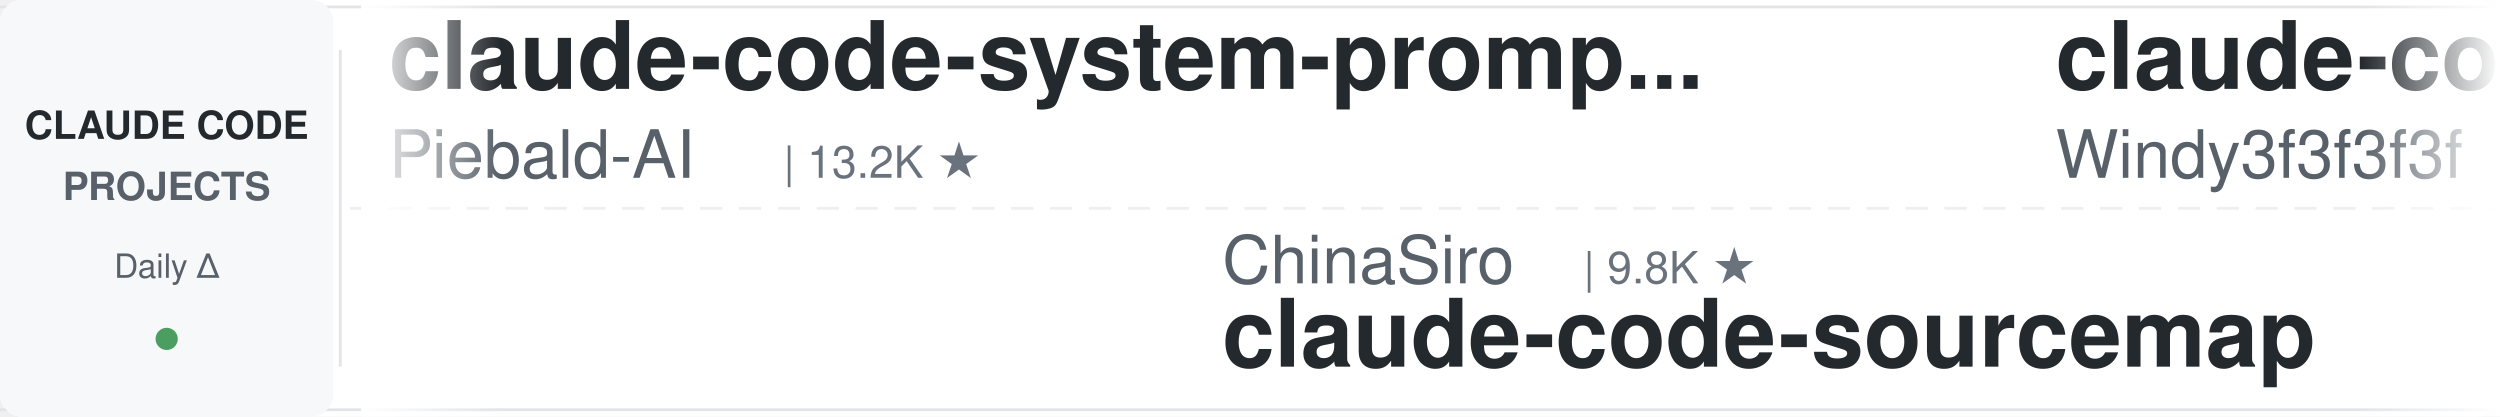
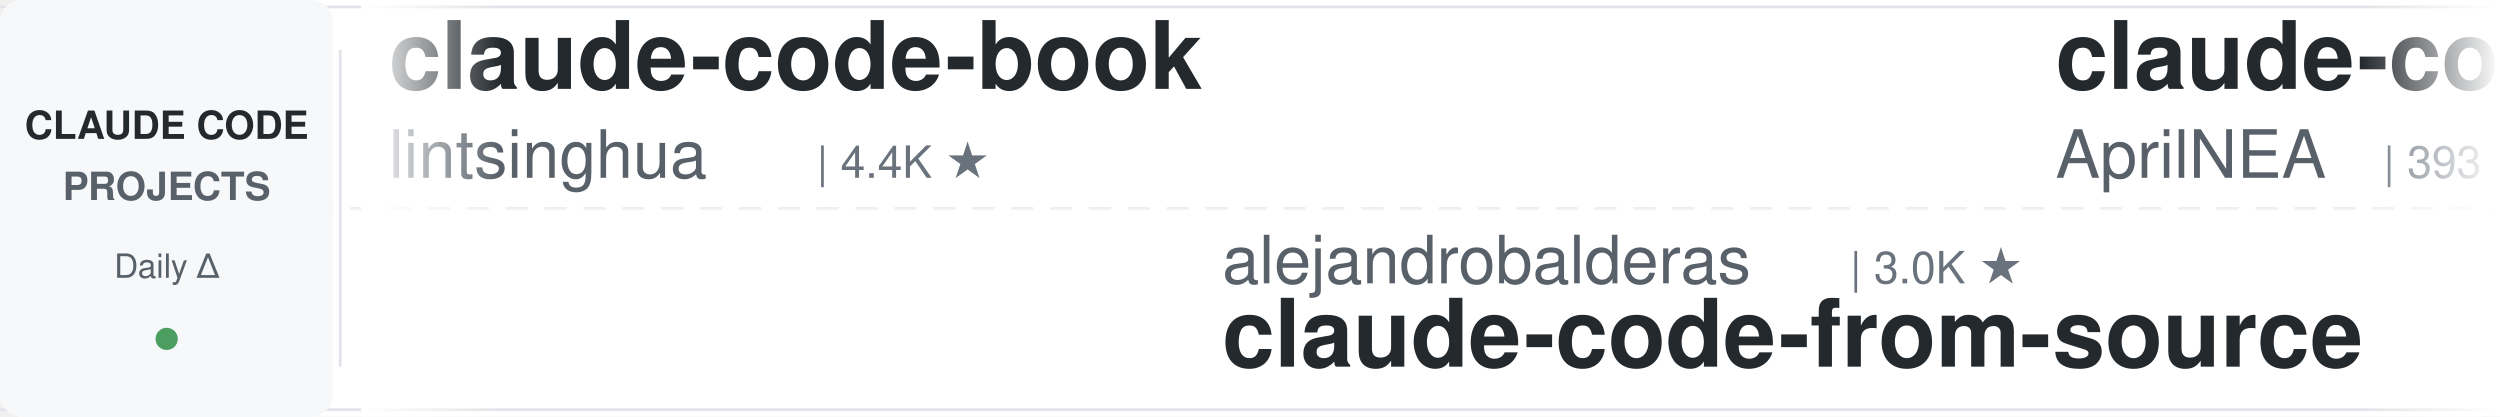
<svg xmlns="http://www.w3.org/2000/svg" width="900" height="150">
  <defs>
    <linearGradient id="awesomeLeftFade" x1="0%" y1="0%" x2="100%" y2="0%">
      <stop offset="0%" style="stop-color:#ffffff;stop-opacity:1" />
      <stop offset="100%" style="stop-color:#ffffff;stop-opacity:0" />
    </linearGradient>
    <linearGradient id="awesomeRightFade" x1="0%" y1="0%" x2="100%" y2="0%">
      <stop offset="0%" style="stop-color:#ffffff;stop-opacity:0" />
      <stop offset="100%" style="stop-color:#ffffff;stop-opacity:1" />
    </linearGradient>
  </defs>
  <rect width="900" height="150" fill="#ffffff" rx="8" />
  <rect x="0" y="2" width="900" height="1" fill="#e1e4e8" />
  <rect x="0" y="147" width="900" height="1" fill="#e1e4e8" />
  <line x1="0" y1="75" x2="900" y2="75" stroke="#e1e4e8" stroke-width="1" stroke-dasharray="8 6" opacity="0.6" />
  <rect x="0" y="0" width="120" height="150" fill="#f6f8fa" rx="8" />
  <text x="60" y="50" font-family="-apple-system, BlinkMacSystemFont, 'Segoe UI', Helvetica, Arial, sans-serif" font-size="14" font-weight="600" fill="#24292e" text-anchor="middle">CLAUDE CODE</text>
  <text x="60" y="72" font-family="-apple-system, BlinkMacSystemFont, 'Segoe UI', Helvetica, Arial, sans-serif" font-size="14" font-weight="600" fill="#586069" text-anchor="middle">PROJECTS</text>
  <text x="60" y="100" font-family="-apple-system, BlinkMacSystemFont, 'Segoe UI', Helvetica, Arial, sans-serif" font-size="12" font-weight="500" fill="#586069" text-anchor="middle">Daily Δ</text>
  <circle cx="60" cy="122" r="4" fill="#22863a" opacity="0.8" />
  <rect x="122" y="18" width="1" height="114" fill="#e1e4e8" />
  <clipPath id="awesomeTickerClip">
    <rect x="130" y="0" width="770" height="150" />
  </clipPath>
  <g clip-path="url(#awesomeTickerClip)">
    <g id="awesomeTickerItems">
      <animateTransform attributeName="transform" attributeType="XML" type="translate" from="0 0" to="-3000 0" dur="54s" repeatCount="indefinite" />
      <g transform="translate(0, 0)">
-         <text x="140" y="32" font-family="-apple-system, BlinkMacSystemFont, 'Segoe UI', Helvetica, Arial, sans-serif" font-size="34" font-weight="600" fill="#24292e">claude-code-system-promp...</text>
-         <text x="140" y="64" font-family="-apple-system, BlinkMacSystemFont, 'Segoe UI', Helvetica, Arial, sans-serif" font-size="24" font-weight="400" fill="#586069">Piebald-AI</text>
-         <text x="282" y="64" font-family="-apple-system, BlinkMacSystemFont, 'Segoe UI', Helvetica, Arial, sans-serif" font-size="16" font-weight="500" fill="#6a737d">| 13.2K ★</text>
+         <text x="140" y="32" font-family="-apple-system, BlinkMacSystemFont, 'Segoe UI', Helvetica, Arial, sans-serif" font-size="34" font-weight="600" fill="#24292e">claude-code-book</text>
+         <text x="140" y="64" font-family="-apple-system, BlinkMacSystemFont, 'Segoe UI', Helvetica, Arial, sans-serif" font-size="24" font-weight="400" fill="#586069">lintsinghua</text>
+         <text x="294" y="64" font-family="-apple-system, BlinkMacSystemFont, 'Segoe UI', Helvetica, Arial, sans-serif" font-size="16" font-weight="500" fill="#6a737d">| 4.4K ★</text>
      </g>
      <g transform="translate(300, 0)">
-         <text x="140" y="102" font-family="-apple-system, BlinkMacSystemFont, 'Segoe UI', Helvetica, Arial, sans-serif" font-size="24" font-weight="400" fill="#586069">ChinaSiro</text>
-         <text x="270" y="102" font-family="-apple-system, BlinkMacSystemFont, 'Segoe UI', Helvetica, Arial, sans-serif" font-size="16" font-weight="500" fill="#6a737d">| 9.8K ★</text>
-         <text x="140" y="132" font-family="-apple-system, BlinkMacSystemFont, 'Segoe UI', Helvetica, Arial, sans-serif" font-size="34" font-weight="600" fill="#24292e">claude-code-sourcemap</text>
+         <text x="140" y="102" font-family="-apple-system, BlinkMacSystemFont, 'Segoe UI', Helvetica, Arial, sans-serif" font-size="24" font-weight="400" fill="#586069">alejandrobalderas</text>
+         <text x="366" y="102" font-family="-apple-system, BlinkMacSystemFont, 'Segoe UI', Helvetica, Arial, sans-serif" font-size="16" font-weight="500" fill="#6a737d">| 3.0K ★</text>
+         <text x="140" y="132" font-family="-apple-system, BlinkMacSystemFont, 'Segoe UI', Helvetica, Arial, sans-serif" font-size="34" font-weight="600" fill="#24292e">claude-code-from-source</text>
      </g>
      <g transform="translate(600, 0)">
-         <text x="140" y="32" font-family="-apple-system, BlinkMacSystemFont, 'Segoe UI', Helvetica, Arial, sans-serif" font-size="34" font-weight="600" fill="#24292e">claude-code-from-scratch</text>
-         <text x="140" y="64" font-family="-apple-system, BlinkMacSystemFont, 'Segoe UI', Helvetica, Arial, sans-serif" font-size="24" font-weight="400" fill="#586069">Windy3f3f3f3f</text>
-         <text x="318" y="64" font-family="-apple-system, BlinkMacSystemFont, 'Segoe UI', Helvetica, Arial, sans-serif" font-size="16" font-weight="500" fill="#6a737d">| 2.8K ★</text>
-         <text x="395" y="64" font-family="-apple-system, BlinkMacSystemFont, 'Segoe UI', Helvetica, Arial, sans-serif" font-size="16" font-weight="500" fill="#22863a"> +1</text>
+         <text x="140" y="32" font-family="-apple-system, BlinkMacSystemFont, 'Segoe UI', Helvetica, Arial, sans-serif" font-size="34" font-weight="600" fill="#24292e">claude-code-source</text>
+         <text x="140" y="64" font-family="-apple-system, BlinkMacSystemFont, 'Segoe UI', Helvetica, Arial, sans-serif" font-size="24" font-weight="400" fill="#586069">AprilNEA</text>
+         <text x="258" y="64" font-family="-apple-system, BlinkMacSystemFont, 'Segoe UI', Helvetica, Arial, sans-serif" font-size="16" font-weight="500" fill="#6a737d">| 393 ★</text>
      </g>
      <g transform="translate(900, 0)">
-         <text x="140" y="102" font-family="-apple-system, BlinkMacSystemFont, 'Segoe UI', Helvetica, Arial, sans-serif" font-size="24" font-weight="400" fill="#586069">lorryjovens-hub</text>
-         <text x="342" y="102" font-family="-apple-system, BlinkMacSystemFont, 'Segoe UI', Helvetica, Arial, sans-serif" font-size="16" font-weight="500" fill="#6a737d">| 1.7K ★</text>
-         <text x="140" y="132" font-family="-apple-system, BlinkMacSystemFont, 'Segoe UI', Helvetica, Arial, sans-serif" font-size="34" font-weight="600" fill="#24292e">claude-code-rust</text>
+         <text x="140" y="102" font-family="-apple-system, BlinkMacSystemFont, 'Segoe UI', Helvetica, Arial, sans-serif" font-size="24" font-weight="400" fill="#586069">luyao618</text>
+         <text x="258" y="102" font-family="-apple-system, BlinkMacSystemFont, 'Segoe UI', Helvetica, Arial, sans-serif" font-size="16" font-weight="500" fill="#6a737d">| 1.7K ★</text>
+         <text x="140" y="132" font-family="-apple-system, BlinkMacSystemFont, 'Segoe UI', Helvetica, Arial, sans-serif" font-size="34" font-weight="600" fill="#24292e">Claude-Code-Source-Study</text>
      </g>
      <g transform="translate(1200, 0)">
+         <text x="140" y="32" font-family="-apple-system, BlinkMacSystemFont, 'Segoe UI', Helvetica, Arial, sans-serif" font-size="34" font-weight="600" fill="#24292e">claude-code-rev</text>
+         <text x="140" y="64" font-family="-apple-system, BlinkMacSystemFont, 'Segoe UI', Helvetica, Arial, sans-serif" font-size="24" font-weight="400" fill="#586069">oboard</text>
+         <text x="234" y="64" font-family="-apple-system, BlinkMacSystemFont, 'Segoe UI', Helvetica, Arial, sans-serif" font-size="16" font-weight="500" fill="#6a737d">| 3.3K ★</text>
+         <text x="311" y="64" font-family="-apple-system, BlinkMacSystemFont, 'Segoe UI', Helvetica, Arial, sans-serif" font-size="16" font-weight="500" fill="#22863a"> +1</text>
+       </g>
+       <g transform="translate(1500, 0)">
+         <text x="140" y="102" font-family="-apple-system, BlinkMacSystemFont, 'Segoe UI', Helvetica, Arial, sans-serif" font-size="24" font-weight="400" fill="#586069">ponponon</text>
+         <text x="258" y="102" font-family="-apple-system, BlinkMacSystemFont, 'Segoe UI', Helvetica, Arial, sans-serif" font-size="16" font-weight="500" fill="#6a737d">| 2.3K ★</text>
+         <text x="140" y="132" font-family="-apple-system, BlinkMacSystemFont, 'Segoe UI', Helvetica, Arial, sans-serif" font-size="34" font-weight="600" fill="#24292e">claude_code_src</text>
+       </g>
+       <g transform="translate(1800, 0)">
+         <text x="140" y="32" font-family="-apple-system, BlinkMacSystemFont, 'Segoe UI', Helvetica, Arial, sans-serif" font-size="34" font-weight="600" fill="#24292e">claude-code-best-practic...</text>
+         <text x="140" y="64" font-family="-apple-system, BlinkMacSystemFont, 'Segoe UI', Helvetica, Arial, sans-serif" font-size="24" font-weight="400" fill="#586069">shanraisshan</text>
+         <text x="306" y="64" font-family="-apple-system, BlinkMacSystemFont, 'Segoe UI', Helvetica, Arial, sans-serif" font-size="16" font-weight="500" fill="#6a737d">| 69.3K ★</text>
+         <text x="392" y="64" font-family="-apple-system, BlinkMacSystemFont, 'Segoe UI', Helvetica, Arial, sans-serif" font-size="16" font-weight="500" fill="#22863a"> +4</text>
+       </g>
+       <g transform="translate(2100, 0)">
+         <text x="140" y="102" font-family="-apple-system, BlinkMacSystemFont, 'Segoe UI', Helvetica, Arial, sans-serif" font-size="24" font-weight="400" fill="#586069">asgeirtj</text>
+         <text x="258" y="102" font-family="-apple-system, BlinkMacSystemFont, 'Segoe UI', Helvetica, Arial, sans-serif" font-size="16" font-weight="500" fill="#6a737d">| 72.3K ★</text>
+         <text x="344" y="102" font-family="-apple-system, BlinkMacSystemFont, 'Segoe UI', Helvetica, Arial, sans-serif" font-size="16" font-weight="500" fill="#22863a"> +11</text>
+         <text x="140" y="132" font-family="-apple-system, BlinkMacSystemFont, 'Segoe UI', Helvetica, Arial, sans-serif" font-size="34" font-weight="600" fill="#24292e">system_prompts_leaks</text>
+       </g>
+       <g transform="translate(2400, 0)">
        <text x="140" y="32" font-family="-apple-system, BlinkMacSystemFont, 'Segoe UI', Helvetica, Arial, sans-serif" font-size="34" font-weight="600" fill="#24292e">claude-code-cli</text>
        <text x="140" y="64" font-family="-apple-system, BlinkMacSystemFont, 'Segoe UI', Helvetica, Arial, sans-serif" font-size="24" font-weight="400" fill="#586069">huangserva</text>
        <text x="282" y="64" font-family="-apple-system, BlinkMacSystemFont, 'Segoe UI', Helvetica, Arial, sans-serif" font-size="16" font-weight="500" fill="#6a737d">| 633 ★</text>
      </g>
-       <g transform="translate(1500, 0)">
-         <text x="140" y="102" font-family="-apple-system, BlinkMacSystemFont, 'Segoe UI', Helvetica, Arial, sans-serif" font-size="24" font-weight="400" fill="#586069">mrpaidsocial</text>
-         <text x="306" y="102" font-family="-apple-system, BlinkMacSystemFont, 'Segoe UI', Helvetica, Arial, sans-serif" font-size="16" font-weight="500" fill="#6a737d">| 1.7K ★</text>
-         <text x="140" y="132" font-family="-apple-system, BlinkMacSystemFont, 'Segoe UI', Helvetica, Arial, sans-serif" font-size="34" font-weight="600" fill="#24292e">arcads-claude-code-mrpai...</text>
-       </g>
-       <g transform="translate(1800, 0)">
-         <text x="140" y="32" font-family="-apple-system, BlinkMacSystemFont, 'Segoe UI', Helvetica, Arial, sans-serif" font-size="34" font-weight="600" fill="#24292e">awesome-claude-code-plug...</text>
-         <text x="140" y="64" font-family="-apple-system, BlinkMacSystemFont, 'Segoe UI', Helvetica, Arial, sans-serif" font-size="24" font-weight="400" fill="#586069">ccplugins</text>
-         <text x="270" y="64" font-family="-apple-system, BlinkMacSystemFont, 'Segoe UI', Helvetica, Arial, sans-serif" font-size="16" font-weight="500" fill="#6a737d">| 1.0K ★</text>
-       </g>
-       <g transform="translate(2100, 0)">
-         <text x="140" y="102" font-family="-apple-system, BlinkMacSystemFont, 'Segoe UI', Helvetica, Arial, sans-serif" font-size="24" font-weight="400" fill="#586069">oboard</text>
-         <text x="234" y="102" font-family="-apple-system, BlinkMacSystemFont, 'Segoe UI', Helvetica, Arial, sans-serif" font-size="16" font-weight="500" fill="#6a737d">| 3.3K ★</text>
-         <text x="140" y="132" font-family="-apple-system, BlinkMacSystemFont, 'Segoe UI', Helvetica, Arial, sans-serif" font-size="34" font-weight="600" fill="#24292e">claude-code-rev</text>
-       </g>
-       <g transform="translate(2400, 0)">
-         <text x="140" y="32" font-family="-apple-system, BlinkMacSystemFont, 'Segoe UI', Helvetica, Arial, sans-serif" font-size="34" font-weight="600" fill="#24292e">claude-code-base-action</text>
-         <text x="140" y="64" font-family="-apple-system, BlinkMacSystemFont, 'Segoe UI', Helvetica, Arial, sans-serif" font-size="24" font-weight="400" fill="#586069">anthropics</text>
-         <text x="282" y="64" font-family="-apple-system, BlinkMacSystemFont, 'Segoe UI', Helvetica, Arial, sans-serif" font-size="16" font-weight="500" fill="#6a737d">| 1.1K ★</text>
-       </g>
      <g transform="translate(2700, 0)">
-         <text x="140" y="102" font-family="-apple-system, BlinkMacSystemFont, 'Segoe UI', Helvetica, Arial, sans-serif" font-size="24" font-weight="400" fill="#586069">centminmod</text>
-         <text x="282" y="102" font-family="-apple-system, BlinkMacSystemFont, 'Segoe UI', Helvetica, Arial, sans-serif" font-size="16" font-weight="500" fill="#6a737d">| 2.7K ★</text>
-         <text x="140" y="132" font-family="-apple-system, BlinkMacSystemFont, 'Segoe UI', Helvetica, Arial, sans-serif" font-size="34" font-weight="600" fill="#24292e">my-claude-code-setup</text>
+         <text x="140" y="102" font-family="-apple-system, BlinkMacSystemFont, 'Segoe UI', Helvetica, Arial, sans-serif" font-size="24" font-weight="400" fill="#586069">Donchitos</text>
+         <text x="270" y="102" font-family="-apple-system, BlinkMacSystemFont, 'Segoe UI', Helvetica, Arial, sans-serif" font-size="16" font-weight="500" fill="#6a737d">| 40.5K ★</text>
+         <text x="356" y="102" font-family="-apple-system, BlinkMacSystemFont, 'Segoe UI', Helvetica, Arial, sans-serif" font-size="16" font-weight="500" fill="#22863a"> +12</text>
+         <text x="140" y="132" font-family="-apple-system, BlinkMacSystemFont, 'Segoe UI', Helvetica, Arial, sans-serif" font-size="34" font-weight="600" fill="#24292e">Claude-Code-Game-Studios</text>
      </g>
      <g transform="translate(3000, 0)">
-         <text x="140" y="32" font-family="-apple-system, BlinkMacSystemFont, 'Segoe UI', Helvetica, Arial, sans-serif" font-size="34" font-weight="600" fill="#24292e">claude-code-system-promp...</text>
-         <text x="140" y="64" font-family="-apple-system, BlinkMacSystemFont, 'Segoe UI', Helvetica, Arial, sans-serif" font-size="24" font-weight="400" fill="#586069">Piebald-AI</text>
-         <text x="282" y="64" font-family="-apple-system, BlinkMacSystemFont, 'Segoe UI', Helvetica, Arial, sans-serif" font-size="16" font-weight="500" fill="#6a737d">| 13.2K ★</text>
+         <text x="140" y="32" font-family="-apple-system, BlinkMacSystemFont, 'Segoe UI', Helvetica, Arial, sans-serif" font-size="34" font-weight="600" fill="#24292e">claude-code-book</text>
+         <text x="140" y="64" font-family="-apple-system, BlinkMacSystemFont, 'Segoe UI', Helvetica, Arial, sans-serif" font-size="24" font-weight="400" fill="#586069">lintsinghua</text>
+         <text x="294" y="64" font-family="-apple-system, BlinkMacSystemFont, 'Segoe UI', Helvetica, Arial, sans-serif" font-size="16" font-weight="500" fill="#6a737d">| 4.4K ★</text>
      </g>
      <g transform="translate(3300, 0)">
-         <text x="140" y="102" font-family="-apple-system, BlinkMacSystemFont, 'Segoe UI', Helvetica, Arial, sans-serif" font-size="24" font-weight="400" fill="#586069">ChinaSiro</text>
-         <text x="270" y="102" font-family="-apple-system, BlinkMacSystemFont, 'Segoe UI', Helvetica, Arial, sans-serif" font-size="16" font-weight="500" fill="#6a737d">| 9.8K ★</text>
-         <text x="140" y="132" font-family="-apple-system, BlinkMacSystemFont, 'Segoe UI', Helvetica, Arial, sans-serif" font-size="34" font-weight="600" fill="#24292e">claude-code-sourcemap</text>
+         <text x="140" y="102" font-family="-apple-system, BlinkMacSystemFont, 'Segoe UI', Helvetica, Arial, sans-serif" font-size="24" font-weight="400" fill="#586069">alejandrobalderas</text>
+         <text x="366" y="102" font-family="-apple-system, BlinkMacSystemFont, 'Segoe UI', Helvetica, Arial, sans-serif" font-size="16" font-weight="500" fill="#6a737d">| 3.0K ★</text>
+         <text x="140" y="132" font-family="-apple-system, BlinkMacSystemFont, 'Segoe UI', Helvetica, Arial, sans-serif" font-size="34" font-weight="600" fill="#24292e">claude-code-from-source</text>
      </g>
      <g transform="translate(3600, 0)">
-         <text x="140" y="32" font-family="-apple-system, BlinkMacSystemFont, 'Segoe UI', Helvetica, Arial, sans-serif" font-size="34" font-weight="600" fill="#24292e">claude-code-from-scratch</text>
-         <text x="140" y="64" font-family="-apple-system, BlinkMacSystemFont, 'Segoe UI', Helvetica, Arial, sans-serif" font-size="24" font-weight="400" fill="#586069">Windy3f3f3f3f</text>
-         <text x="318" y="64" font-family="-apple-system, BlinkMacSystemFont, 'Segoe UI', Helvetica, Arial, sans-serif" font-size="16" font-weight="500" fill="#6a737d">| 2.8K ★</text>
-         <text x="395" y="64" font-family="-apple-system, BlinkMacSystemFont, 'Segoe UI', Helvetica, Arial, sans-serif" font-size="16" font-weight="500" fill="#22863a"> +1</text>
+         <text x="140" y="32" font-family="-apple-system, BlinkMacSystemFont, 'Segoe UI', Helvetica, Arial, sans-serif" font-size="34" font-weight="600" fill="#24292e">claude-code-source</text>
+         <text x="140" y="64" font-family="-apple-system, BlinkMacSystemFont, 'Segoe UI', Helvetica, Arial, sans-serif" font-size="24" font-weight="400" fill="#586069">AprilNEA</text>
+         <text x="258" y="64" font-family="-apple-system, BlinkMacSystemFont, 'Segoe UI', Helvetica, Arial, sans-serif" font-size="16" font-weight="500" fill="#6a737d">| 393 ★</text>
      </g>
      <g transform="translate(3900, 0)">
-         <text x="140" y="102" font-family="-apple-system, BlinkMacSystemFont, 'Segoe UI', Helvetica, Arial, sans-serif" font-size="24" font-weight="400" fill="#586069">lorryjovens-hub</text>
-         <text x="342" y="102" font-family="-apple-system, BlinkMacSystemFont, 'Segoe UI', Helvetica, Arial, sans-serif" font-size="16" font-weight="500" fill="#6a737d">| 1.7K ★</text>
-         <text x="140" y="132" font-family="-apple-system, BlinkMacSystemFont, 'Segoe UI', Helvetica, Arial, sans-serif" font-size="34" font-weight="600" fill="#24292e">claude-code-rust</text>
+         <text x="140" y="102" font-family="-apple-system, BlinkMacSystemFont, 'Segoe UI', Helvetica, Arial, sans-serif" font-size="24" font-weight="400" fill="#586069">luyao618</text>
+         <text x="258" y="102" font-family="-apple-system, BlinkMacSystemFont, 'Segoe UI', Helvetica, Arial, sans-serif" font-size="16" font-weight="500" fill="#6a737d">| 1.7K ★</text>
+         <text x="140" y="132" font-family="-apple-system, BlinkMacSystemFont, 'Segoe UI', Helvetica, Arial, sans-serif" font-size="34" font-weight="600" fill="#24292e">Claude-Code-Source-Study</text>
      </g>
    </g>
  </g>
  <rect x="130" y="0" width="50" height="150" fill="url(#awesomeLeftFade)" />
  <rect x="850" y="0" width="50" height="150" fill="url(#awesomeRightFade)" />
</svg>
